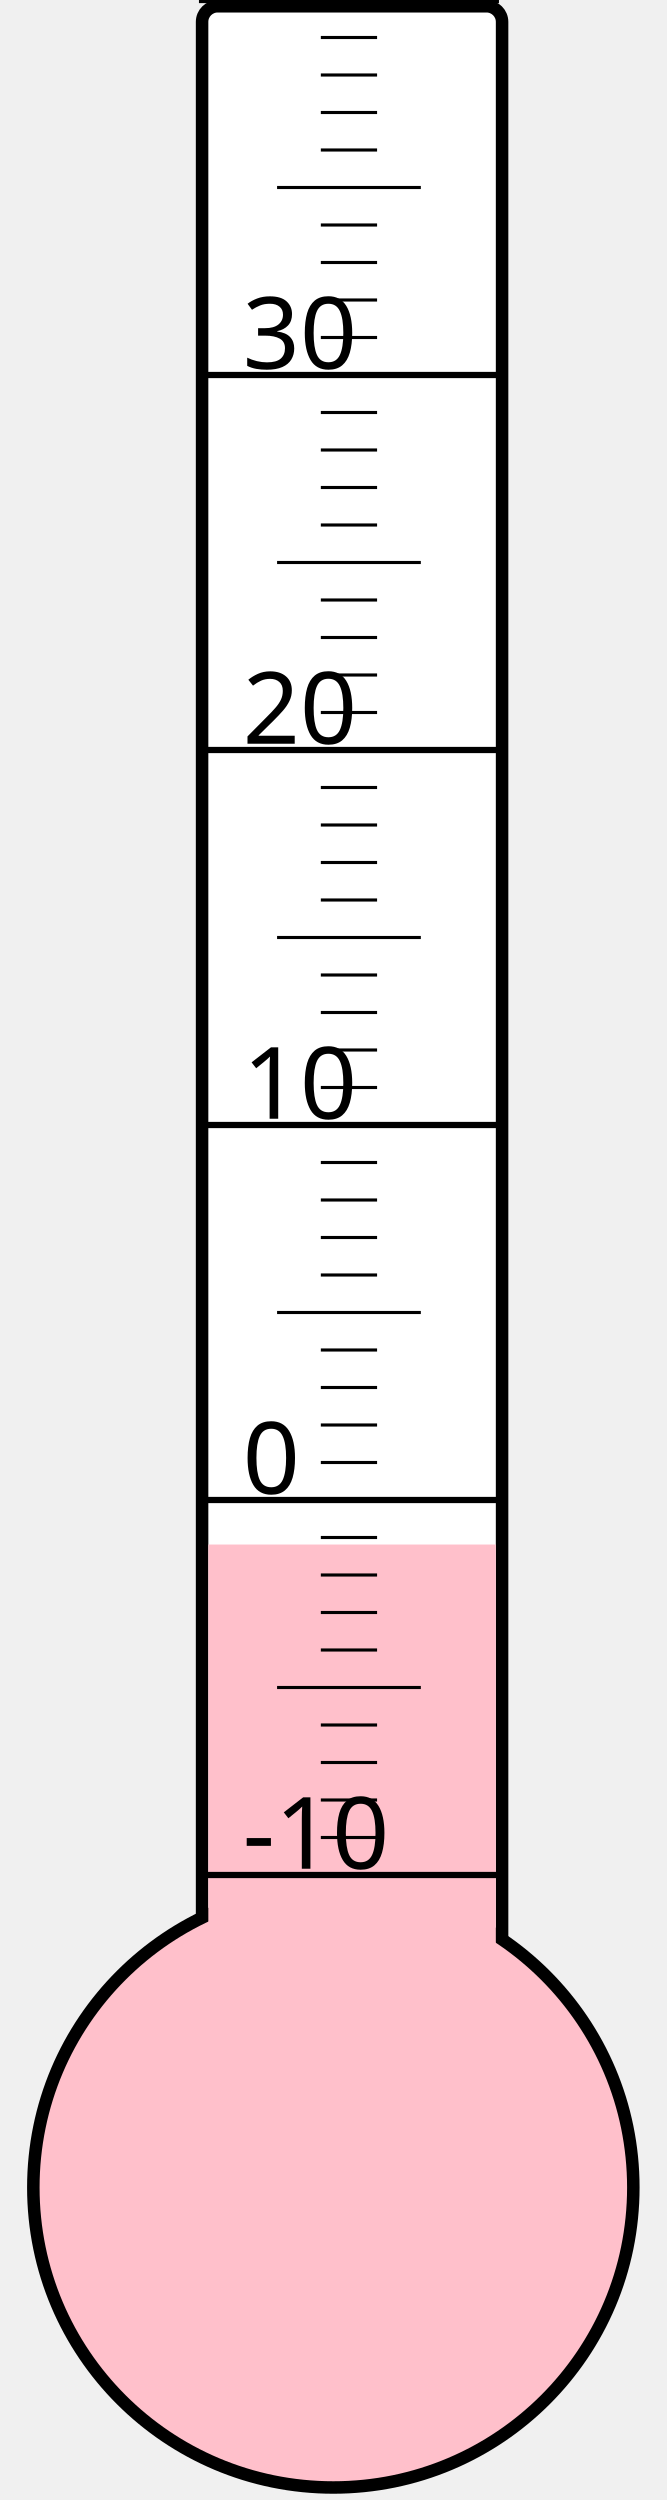
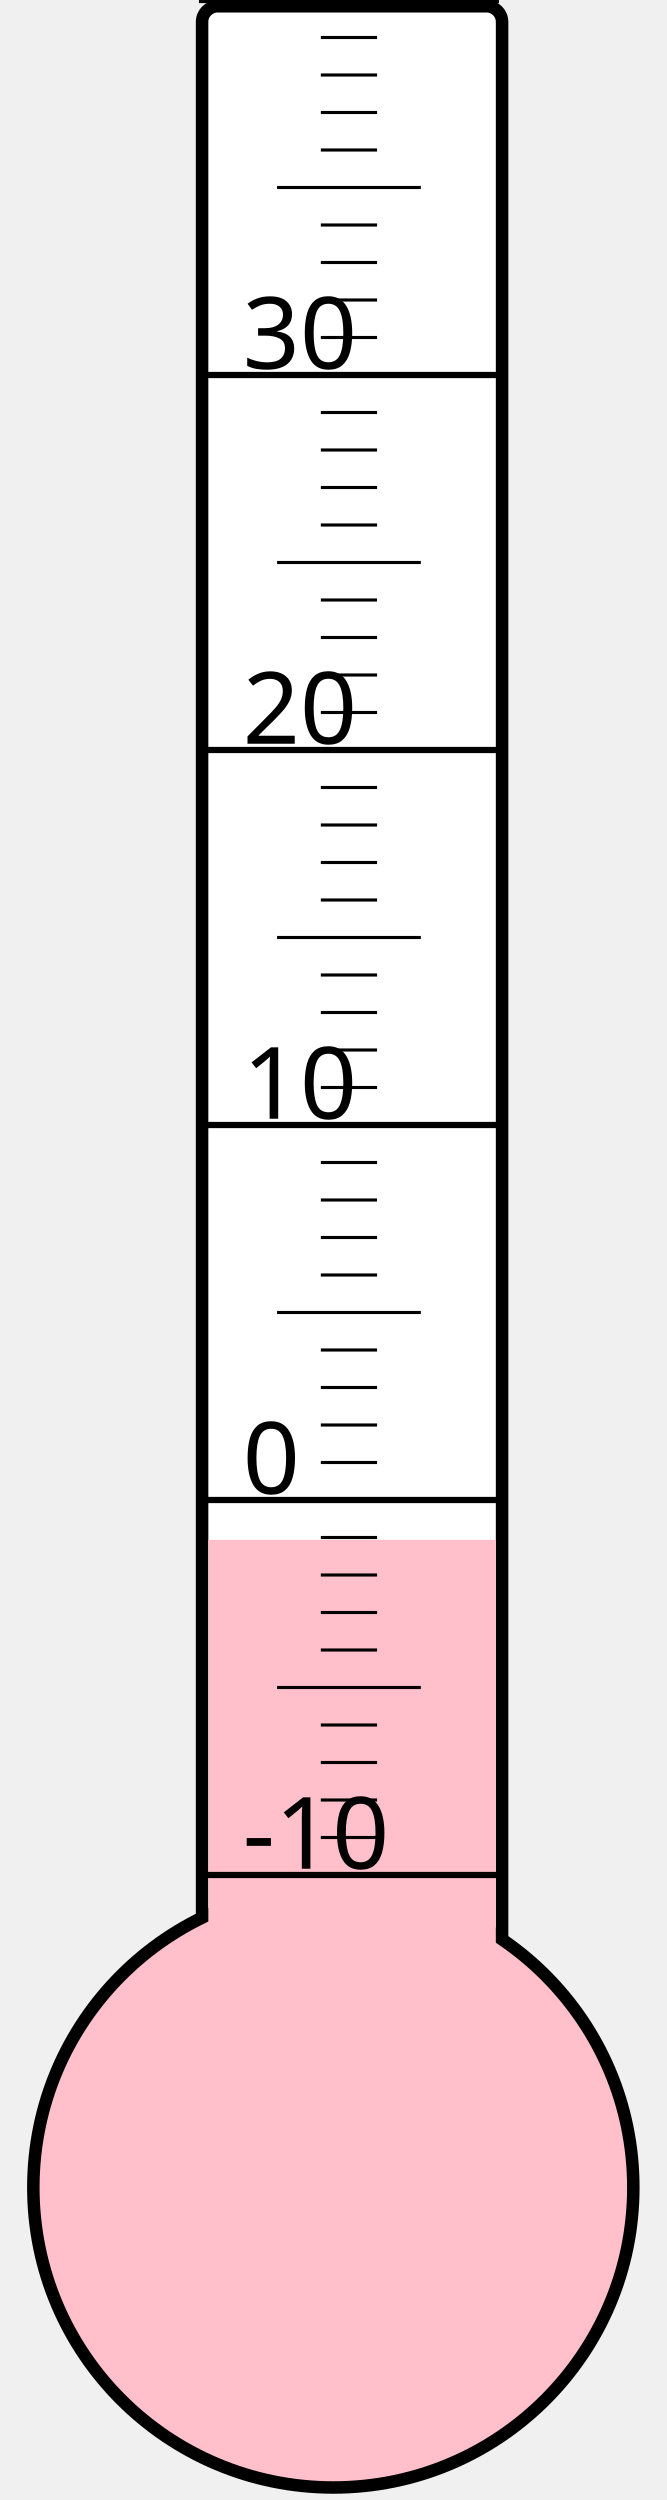
<svg xmlns="http://www.w3.org/2000/svg" width="40px" height="150px" viewBox="0 0 200 800">
  <rect width="200" height="800" x="0" y="0" style="fill: #ffffeb; fill-opacity: 0;" />
  <rect width="96" height="680" x="58" y="2" rx="5" ry="5" style="fill: white; fill-opacity: 1; stroke: black; stroke-width: 4;" />
  <circle cx="100" cy="700" r="96" style="fill: pink; stroke: black; stroke-width: 4;" />
-   <rect width="92" height="205.75" x="60" y="494.25" style="fill: pink; fill-opacity: 1; stroke-width: 0;" />
+   <rect width="92" height="207.25" x="60" y="492.75" style="fill: pink; fill-opacity: 1; stroke-width: 0;" />
  <text x="71" y="598" style="font-family: sans-serif; font-size: 24pt;">-10</text>
  <text x="71" y="478" style="font-family: sans-serif; font-size: 24pt;">0</text>
  <text x="71" y="358" style="font-family: sans-serif; font-size: 24pt;">10</text>
  <text x="71" y="238" style="font-family: sans-serif; font-size: 24pt;">20</text>
  <text x="71" y="118" style="font-family: sans-serif; font-size: 24pt;">30</text>
  <g style="stroke: black;">
    <line x1="57" y1="600" x2="153" y2="600" style="stroke-width: 2;" />
    <line x1="96" y1="588" x2="114" y2="588" style="stroke-width: 1;" />
    <line x1="96" y1="576" x2="114" y2="576" style="stroke-width: 1;" />
    <line x1="96" y1="564" x2="114" y2="564" style="stroke-width: 1;" />
    <line x1="96" y1="552" x2="114" y2="552" style="stroke-width: 1;" />
    <line x1="82" y1="540" x2="128" y2="540" style="stroke-width: 1;" />
    <line x1="96" y1="528" x2="114" y2="528" style="stroke-width: 1;" />
    <line x1="96" y1="516" x2="114" y2="516" style="stroke-width: 1;" />
    <line x1="96" y1="504" x2="114" y2="504" style="stroke-width: 1;" />
    <line x1="96" y1="492" x2="114" y2="492" style="stroke-width: 1;" />
    <line x1="57" y1="480" x2="153" y2="480" style="stroke-width: 2;" />
    <line x1="96" y1="468" x2="114" y2="468" style="stroke-width: 1;" />
    <line x1="96" y1="456" x2="114" y2="456" style="stroke-width: 1;" />
    <line x1="96" y1="444" x2="114" y2="444" style="stroke-width: 1;" />
    <line x1="96" y1="432" x2="114" y2="432" style="stroke-width: 1;" />
    <line x1="82" y1="420" x2="128" y2="420" style="stroke-width: 1;" />
    <line x1="96" y1="408" x2="114" y2="408" style="stroke-width: 1;" />
    <line x1="96" y1="396" x2="114" y2="396" style="stroke-width: 1;" />
    <line x1="96" y1="384" x2="114" y2="384" style="stroke-width: 1;" />
    <line x1="96" y1="372" x2="114" y2="372" style="stroke-width: 1;" />
    <line x1="57" y1="360" x2="153" y2="360" style="stroke-width: 2;" />
    <line x1="96" y1="348" x2="114" y2="348" style="stroke-width: 1;" />
    <line x1="96" y1="336" x2="114" y2="336" style="stroke-width: 1;" />
    <line x1="96" y1="324" x2="114" y2="324" style="stroke-width: 1;" />
    <line x1="96" y1="312" x2="114" y2="312" style="stroke-width: 1;" />
    <line x1="82" y1="300" x2="128" y2="300" style="stroke-width: 1;" />
    <line x1="96" y1="288" x2="114" y2="288" style="stroke-width: 1;" />
    <line x1="96" y1="276" x2="114" y2="276" style="stroke-width: 1;" />
    <line x1="96" y1="264" x2="114" y2="264" style="stroke-width: 1;" />
    <line x1="96" y1="252" x2="114" y2="252" style="stroke-width: 1;" />
    <line x1="57" y1="240" x2="153" y2="240" style="stroke-width: 2;" />
    <line x1="96" y1="228" x2="114" y2="228" style="stroke-width: 1;" />
    <line x1="96" y1="216" x2="114" y2="216" style="stroke-width: 1;" />
    <line x1="96" y1="204" x2="114" y2="204" style="stroke-width: 1;" />
    <line x1="96" y1="192" x2="114" y2="192" style="stroke-width: 1;" />
    <line x1="82" y1="180" x2="128" y2="180" style="stroke-width: 1;" />
    <line x1="96" y1="168" x2="114" y2="168" style="stroke-width: 1;" />
    <line x1="96" y1="156" x2="114" y2="156" style="stroke-width: 1;" />
    <line x1="96" y1="144" x2="114" y2="144" style="stroke-width: 1;" />
    <line x1="96" y1="132" x2="114" y2="132" style="stroke-width: 1;" />
    <line x1="57" y1="120" x2="153" y2="120" style="stroke-width: 2;" />
    <line x1="96" y1="108" x2="114" y2="108" style="stroke-width: 1;" />
    <line x1="96" y1="96" x2="114" y2="96" style="stroke-width: 1;" />
    <line x1="96" y1="84" x2="114" y2="84" style="stroke-width: 1;" />
    <line x1="96" y1="72" x2="114" y2="72" style="stroke-width: 1;" />
    <line x1="82" y1="60" x2="128" y2="60" style="stroke-width: 1;" />
    <line x1="96" y1="48" x2="114" y2="48" style="stroke-width: 1;" />
    <line x1="96" y1="36" x2="114" y2="36" style="stroke-width: 1;" />
    <line x1="96" y1="24" x2="114" y2="24" style="stroke-width: 1;" />
    <line x1="96" y1="12" x2="114" y2="12" style="stroke-width: 1;" />
    <line x1="57" y1="0" x2="153" y2="0" style="stroke-width: 2;" />
  </g>
</svg>
